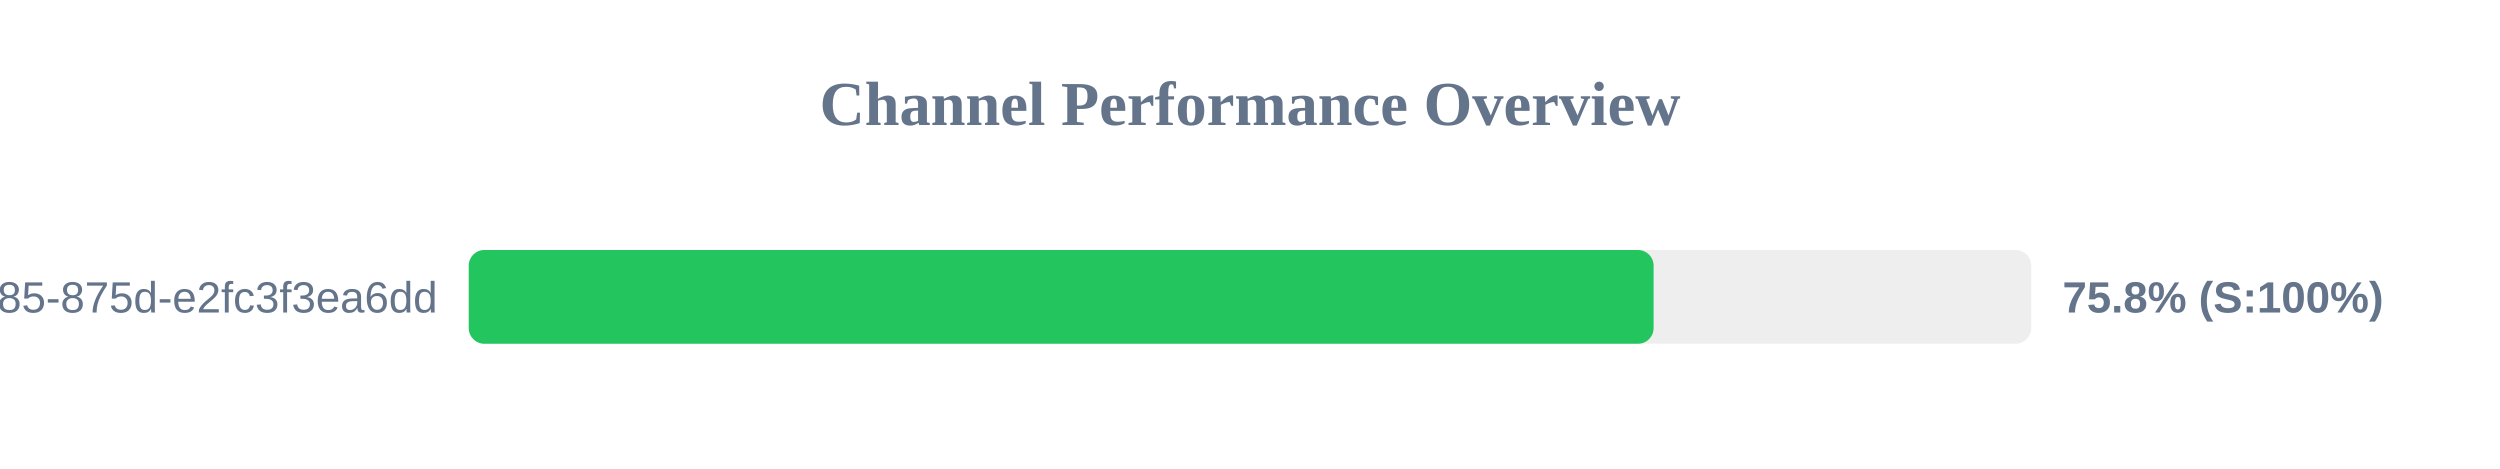
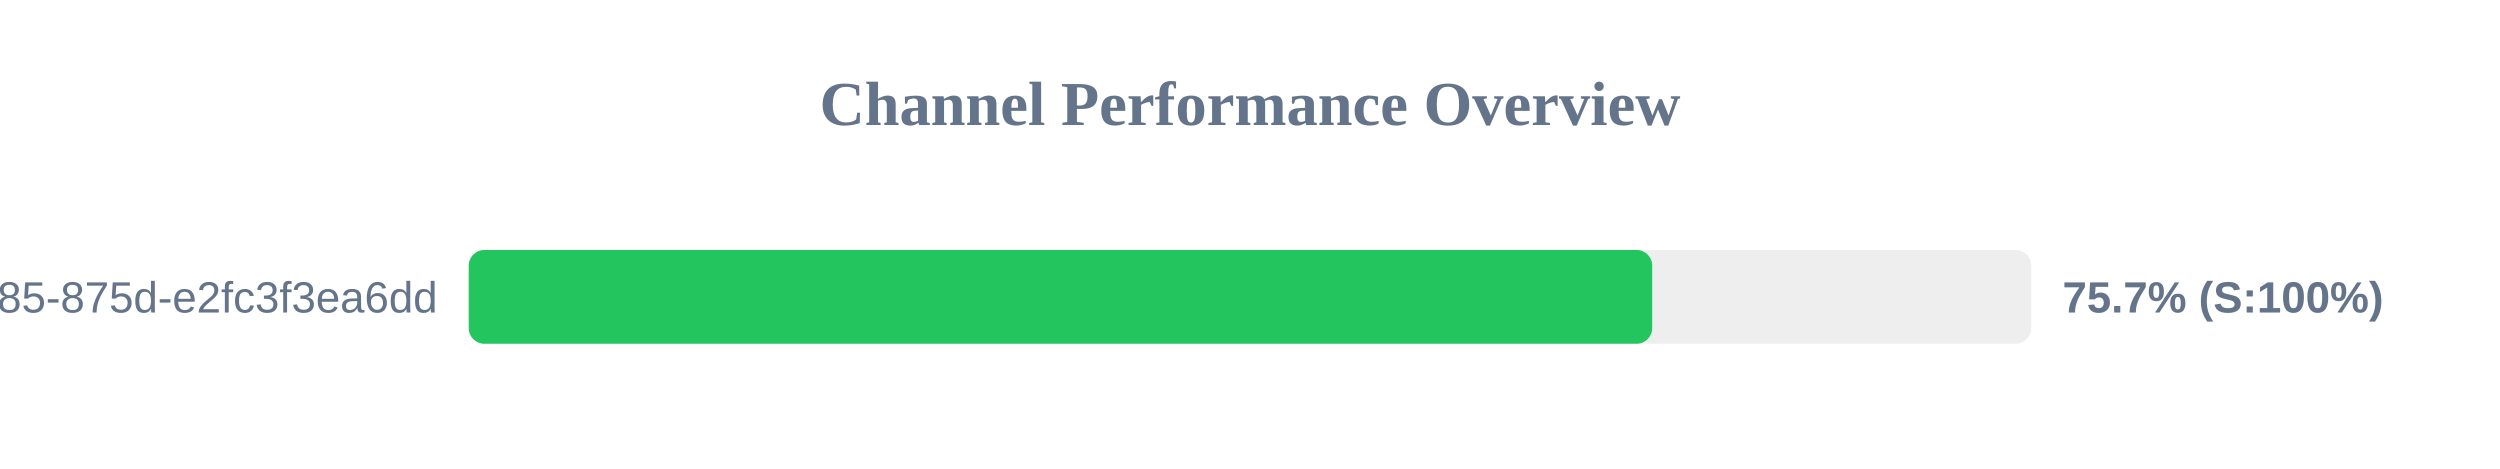
<svg xmlns="http://www.w3.org/2000/svg" width="800" height="150" version="1.1">
  <style>
        .row { font: 14px Arial; fill: #64748b; }
        .score { font: bold 14px Arial; fill: #64748b; }
    </style>
  <text x="400" y="40" text-anchor="middle" font-size="20px" font-weight="bold" fill="#64748b">Channel Performance Overview</text>
  <rect x="150" y="80" width="500" height="30" fill="#eee" rx="5" />
-   <rect x="150" y="80" width="379.15" height="30" fill="#22c55e" rx="5" />
+   <rect x="150" y="80" width="378.7" height="30" fill="#22c55e" rx="5" />
  <text x="140" y="100" text-anchor="end" class="row">?uuid=1045aedf-053c-4585-875d-e2fc3f3ea6dd</text>
-   <text x="660" y="100" text-anchor="start" class="score">75.8% (S:100%)</text>
+   <text x="660" y="100" text-anchor="start" class="score">75.7% (S:100%)</text>
</svg>
